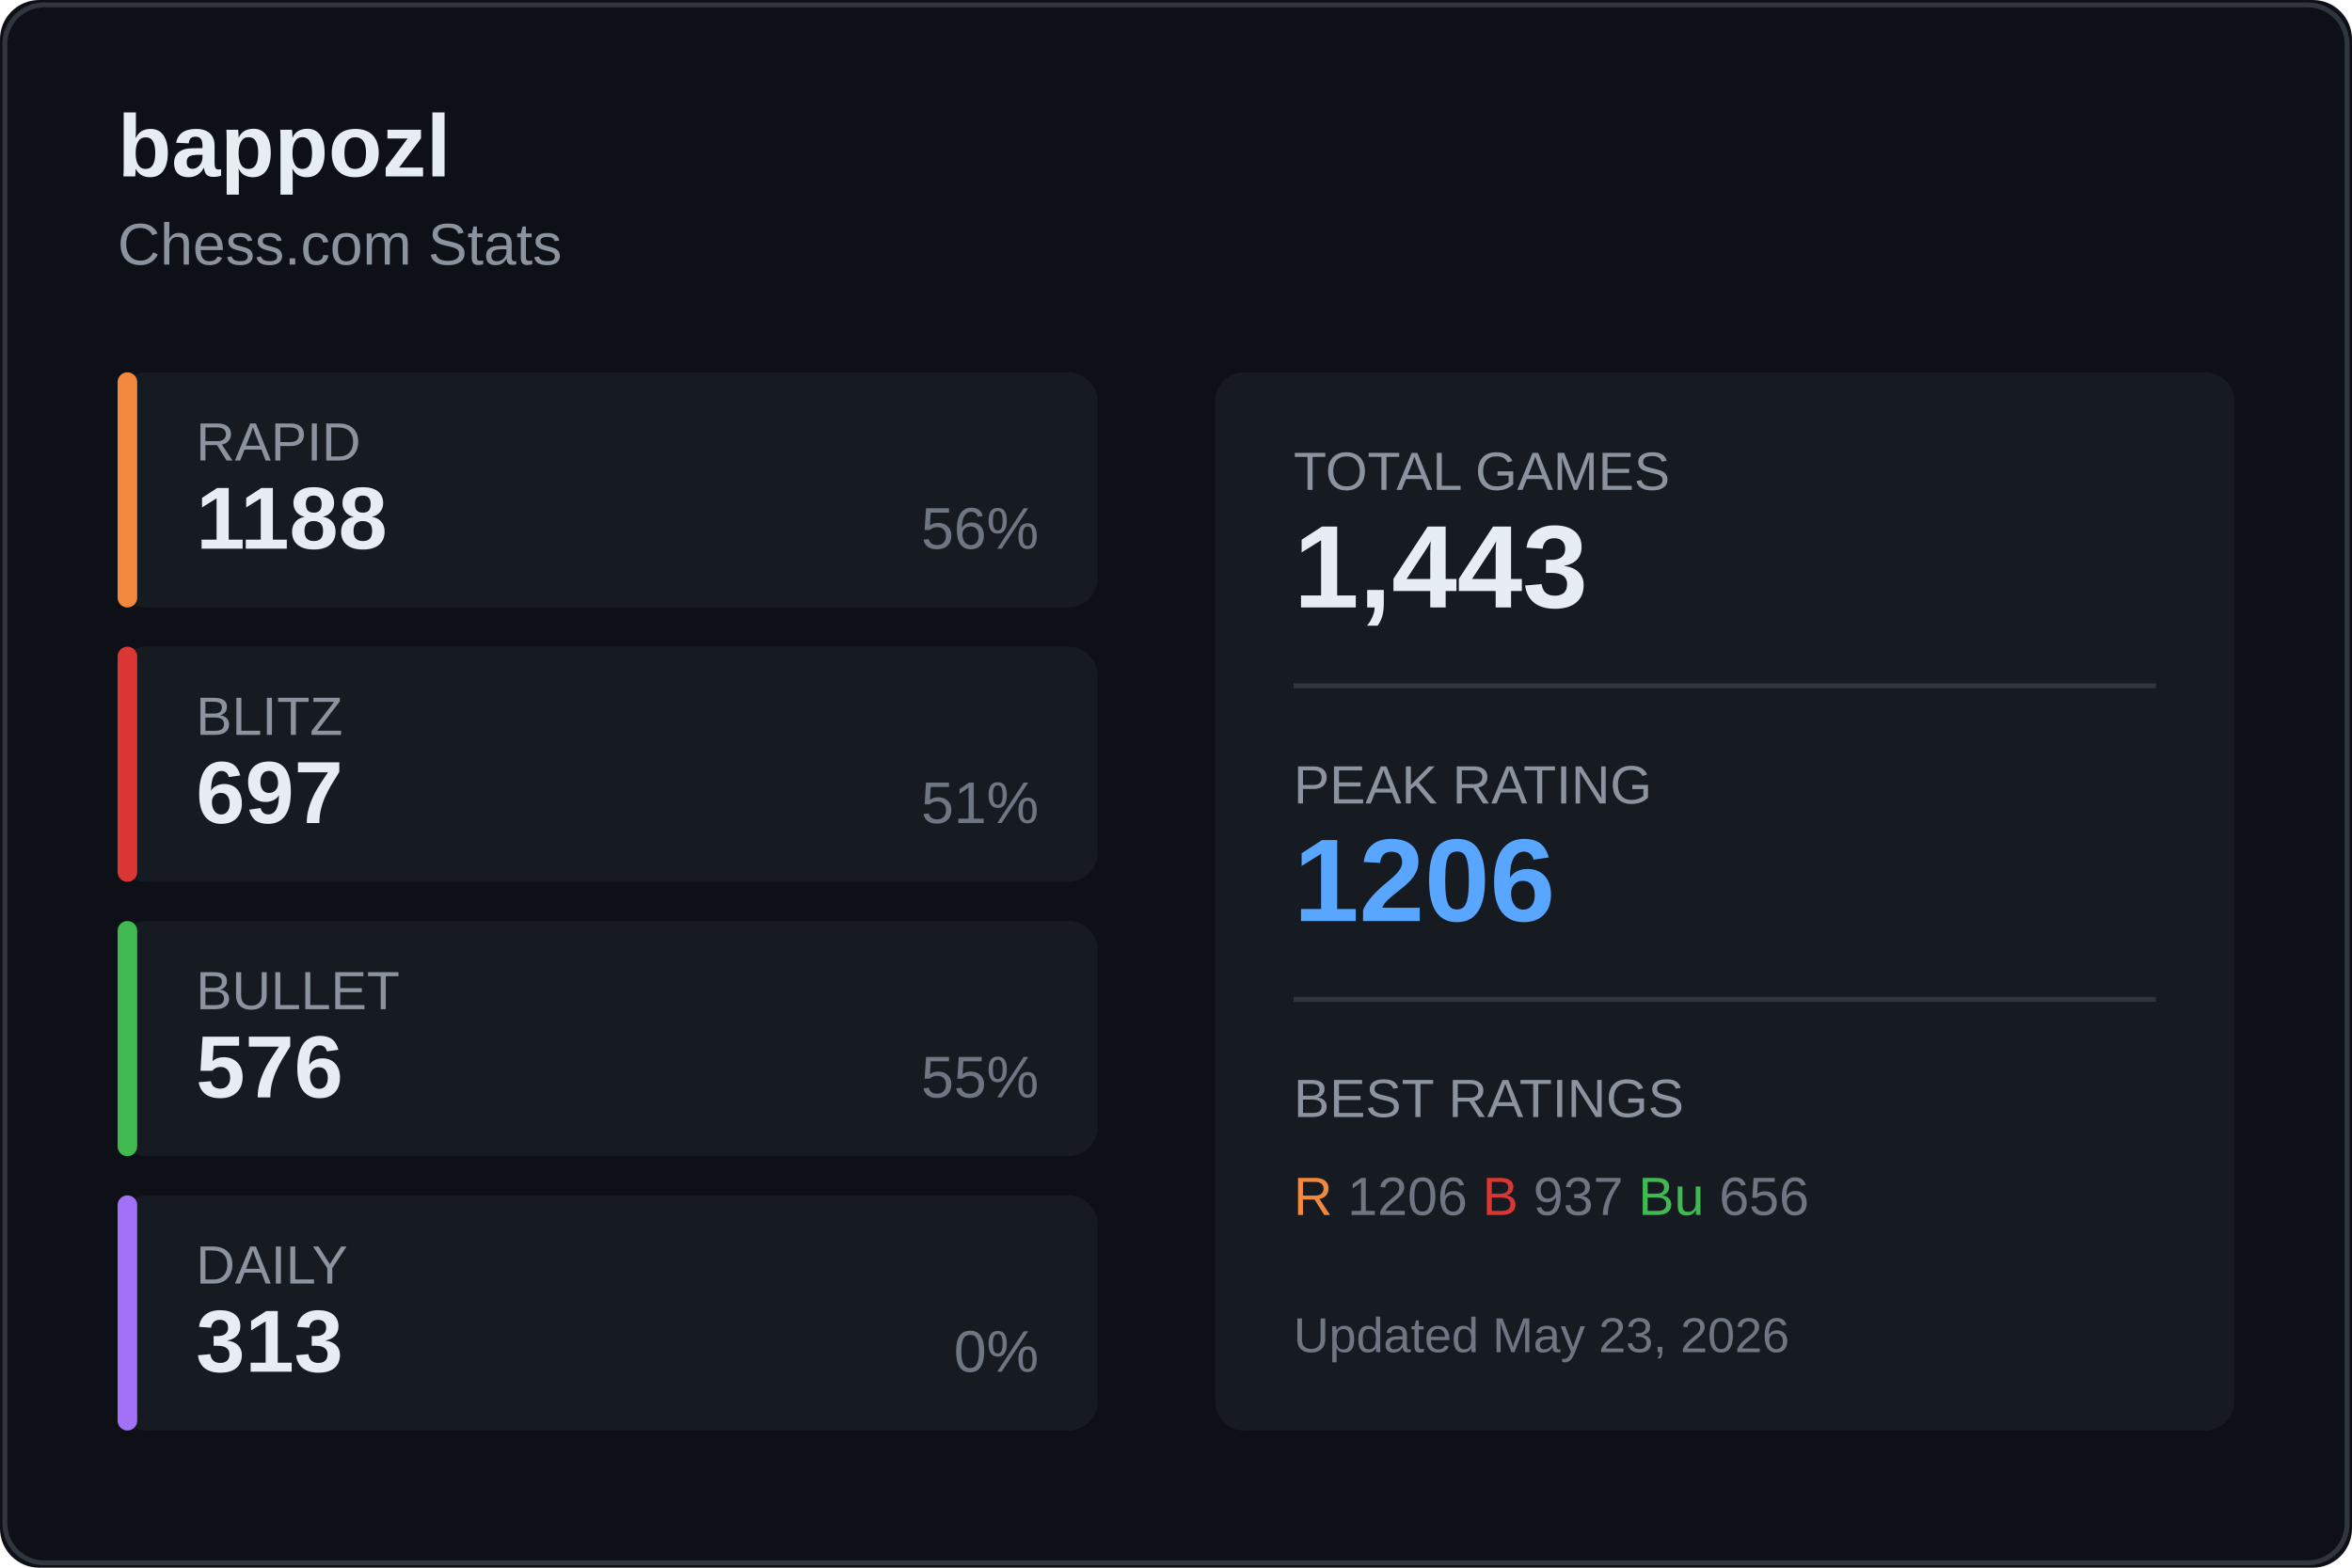
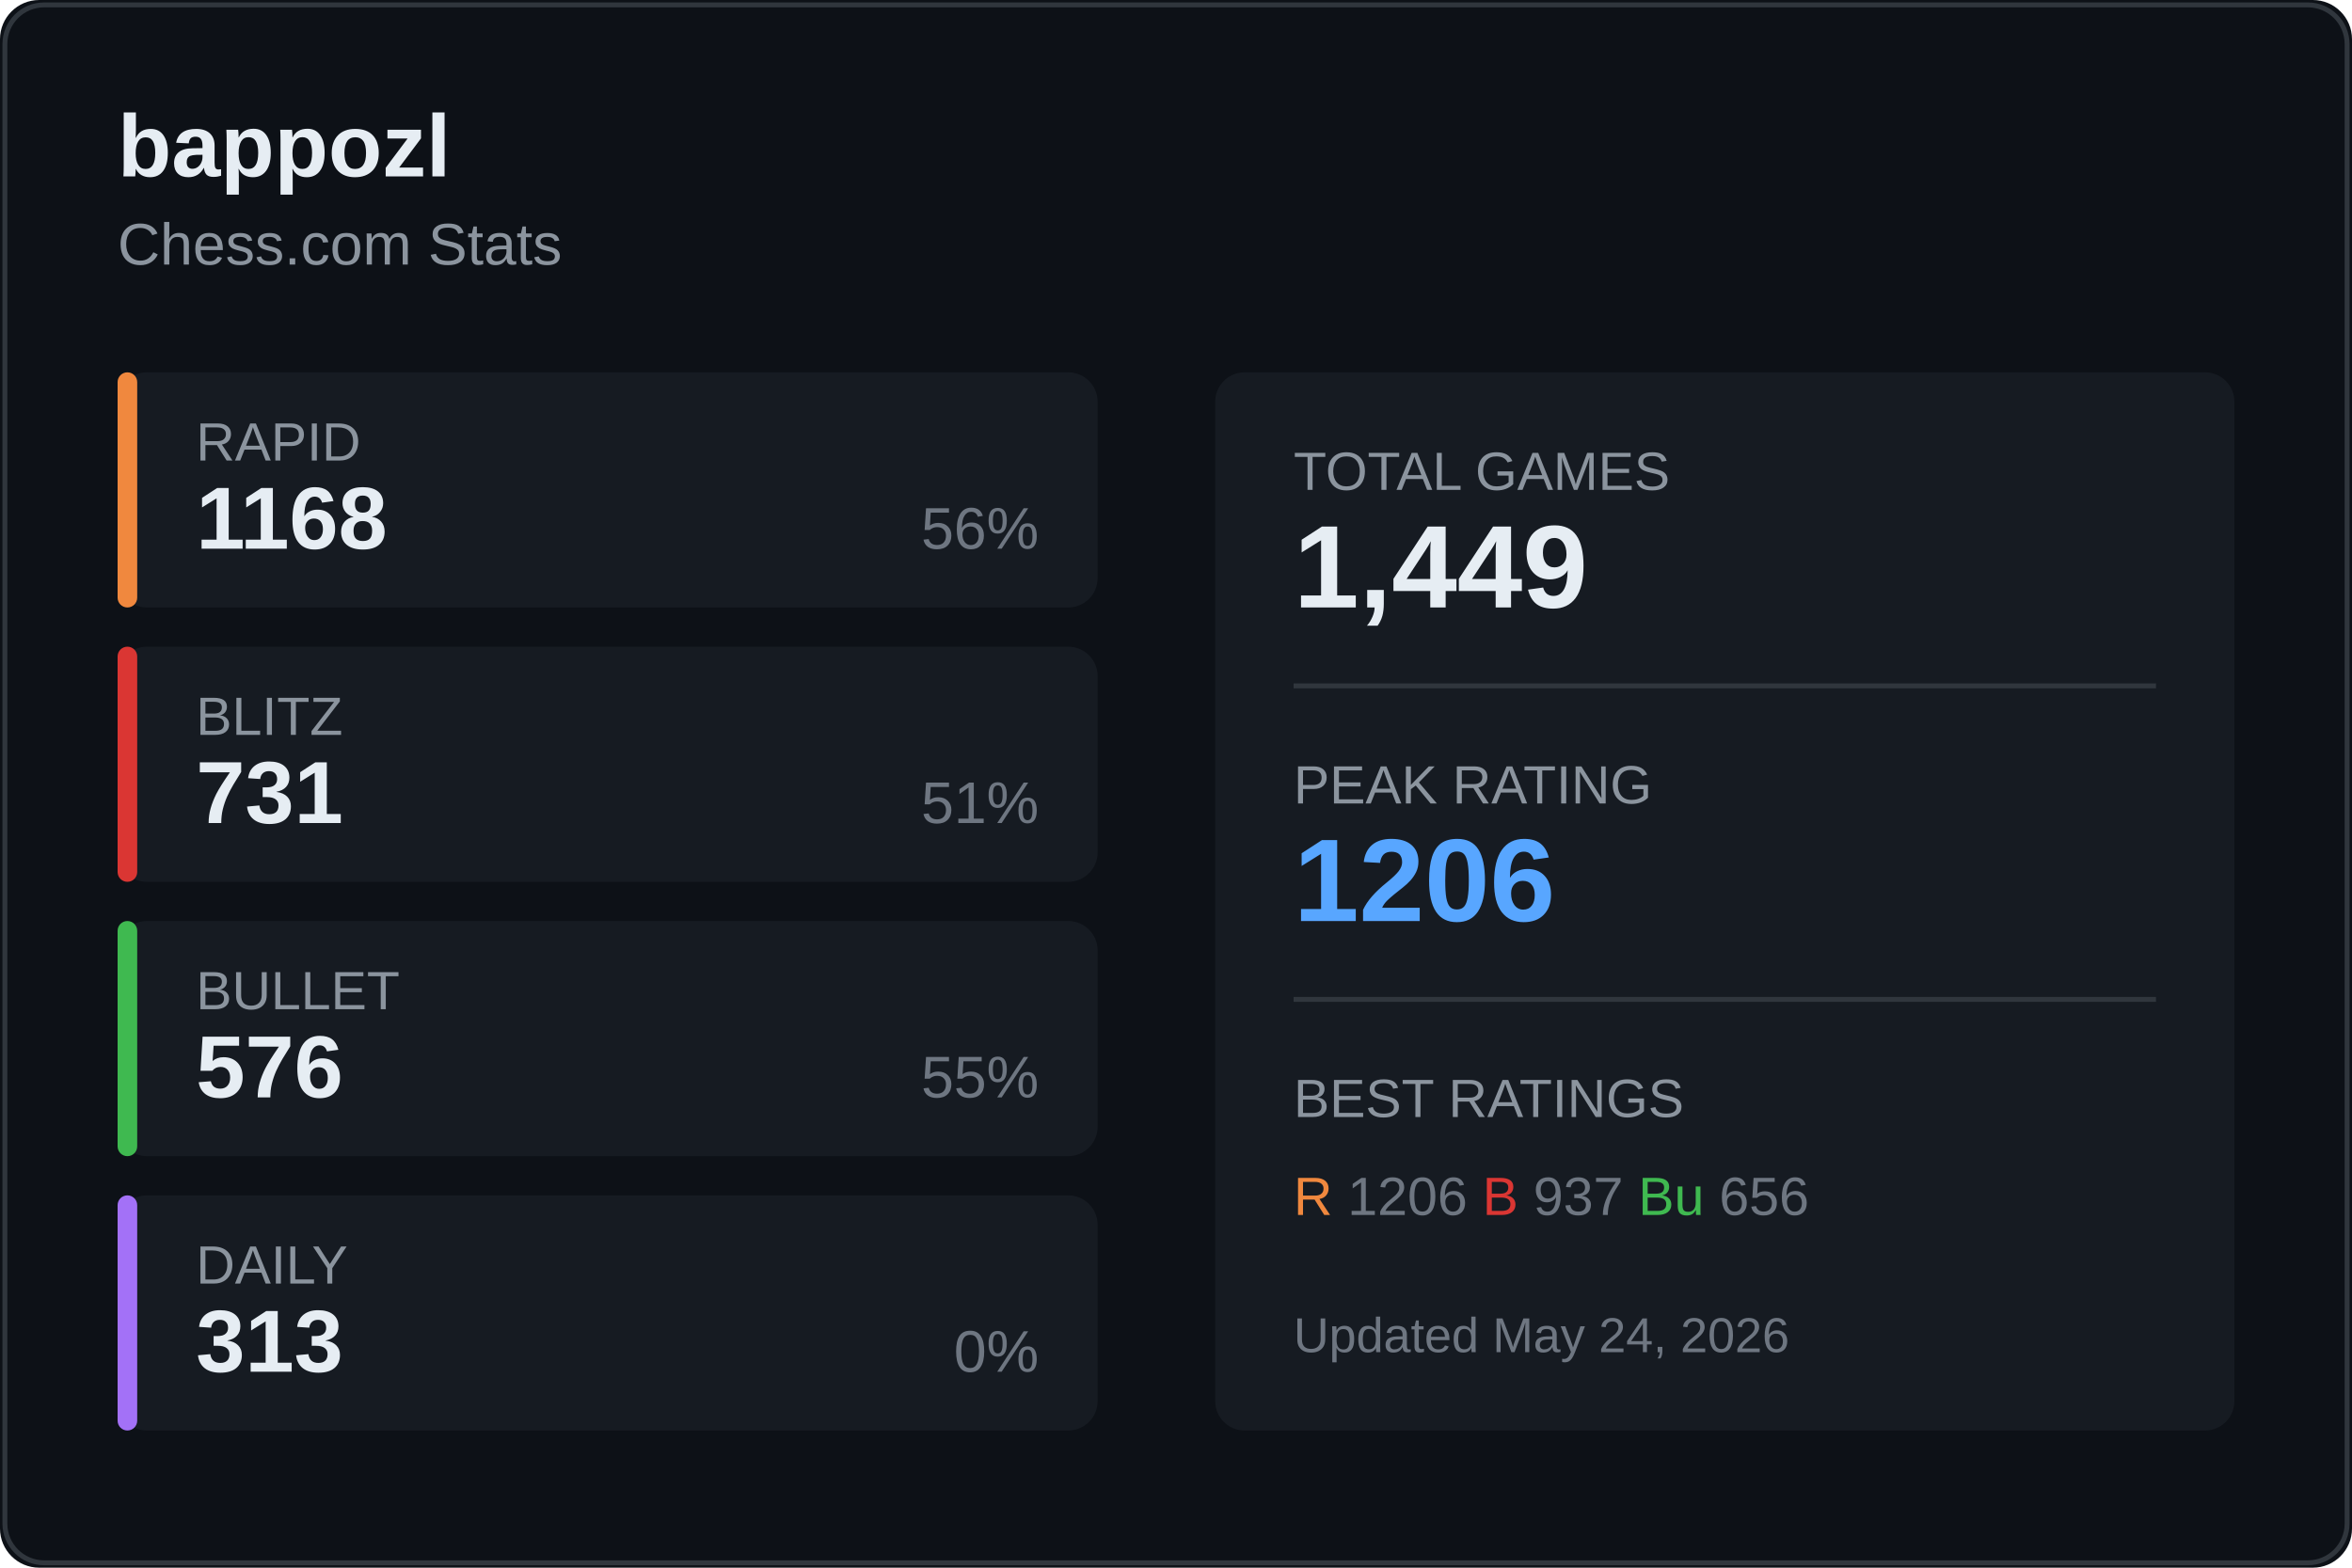
<svg xmlns="http://www.w3.org/2000/svg" width="480" height="320">
  <rect width="480" height="320" fill="#0d1117" rx="8" />
  <rect x="1" y="1" width="478" height="318" fill="none" stroke="#30363d" rx="8" />
  <text x="24" y="36" fill="#e6edf3" font-size="18" font-weight="600" font-family="Segoe UI, Arial, sans-serif">
    bappozl
  </text>
  <text x="24" y="54" fill="#8b949e" font-size="12" font-family="Segoe UI, Arial, sans-serif">
    Chess.com Stats
  </text>
  <g transform="translate(24, 76)">
    <rect width="200" height="48" fill="#161b22" rx="6" />
    <rect width="4" height="48" fill="#f0883e" rx="2" />
    <text x="16" y="18" fill="#8b949e" font-size="11" font-family="Segoe UI, Arial, sans-serif">RAPID</text>
-     <text x="16" y="36" fill="#e6edf3" font-size="18" font-weight="600" font-family="Segoe UI, Arial, sans-serif">1188</text>
+     <text x="16" y="36" fill="#e6edf3" font-size="18" font-weight="600" font-family="Segoe UI, Arial, sans-serif">1168</text>
    <text x="188" y="36" fill="#6e7681" font-size="12" font-family="Segoe UI, Arial, sans-serif" text-anchor="end">56%</text>
  </g>
  <g transform="translate(24, 132)">
    <rect width="200" height="48" fill="#161b22" rx="6" />
    <rect width="4" height="48" fill="#da3633" rx="2" />
    <text x="16" y="18" fill="#8b949e" font-size="11" font-family="Segoe UI, Arial, sans-serif">BLITZ</text>
-     <text x="16" y="36" fill="#e6edf3" font-size="18" font-weight="600" font-family="Segoe UI, Arial, sans-serif">697</text>
+     <text x="16" y="36" fill="#e6edf3" font-size="18" font-weight="600" font-family="Segoe UI, Arial, sans-serif">731</text>
    <text x="188" y="36" fill="#6e7681" font-size="12" font-family="Segoe UI, Arial, sans-serif" text-anchor="end">51%</text>
  </g>
  <g transform="translate(24, 188)">
    <rect width="200" height="48" fill="#161b22" rx="6" />
    <rect width="4" height="48" fill="#3fb950" rx="2" />
    <text x="16" y="18" fill="#8b949e" font-size="11" font-family="Segoe UI, Arial, sans-serif">BULLET</text>
    <text x="16" y="36" fill="#e6edf3" font-size="18" font-weight="600" font-family="Segoe UI, Arial, sans-serif">576</text>
    <text x="188" y="36" fill="#6e7681" font-size="12" font-family="Segoe UI, Arial, sans-serif" text-anchor="end">55%</text>
  </g>
  <g transform="translate(24, 244)">
    <rect width="200" height="48" fill="#161b22" rx="6" />
    <rect width="4" height="48" fill="#a371f7" rx="2" />
    <text x="16" y="18" fill="#8b949e" font-size="11" font-family="Segoe UI, Arial, sans-serif">DAILY</text>
    <text x="16" y="36" fill="#e6edf3" font-size="18" font-weight="600" font-family="Segoe UI, Arial, sans-serif">313</text>
    <text x="188" y="36" fill="#6e7681" font-size="12" font-family="Segoe UI, Arial, sans-serif" text-anchor="end">0%</text>
  </g>
  <g transform="translate(248, 76)">
    <rect width="208" height="216" fill="#161b22" rx="6" />
    <text x="16" y="24" fill="#8b949e" font-size="11" font-family="Segoe UI, Arial, sans-serif">TOTAL GAMES</text>
-     <text x="16" y="48" fill="#e6edf3" font-size="24" font-weight="600" font-family="Segoe UI, Arial, sans-serif">1,443</text>
+     <text x="16" y="48" fill="#e6edf3" font-size="24" font-weight="600" font-family="Segoe UI, Arial, sans-serif">1,449</text>
    <line x1="16" y1="64" x2="192" y2="64" stroke="#30363d" />
    <text x="16" y="88" fill="#8b949e" font-size="11" font-family="Segoe UI, Arial, sans-serif">PEAK RATING</text>
    <text x="16" y="112" fill="#58a6ff" font-size="24" font-weight="600" font-family="Segoe UI, Arial, sans-serif">1206</text>
    <line x1="16" y1="128" x2="192" y2="128" stroke="#30363d" />
    <text x="16" y="152" fill="#8b949e" font-size="11" font-family="Segoe UI, Arial, sans-serif">BEST RATINGS</text>
    <text x="16" y="172" fill="#6e7681" font-size="11" font-family="Segoe UI, Arial, sans-serif">
      <tspan fill="#f0883e">R</tspan> 1206
      <tspan fill="#da3633">B</tspan> 937
      <tspan fill="#3fb950">Bu</tspan> 656
    </text>
    <text x="16" y="200" fill="#6e7681" font-size="10" font-family="Segoe UI, Arial, sans-serif">
-       Updated May 23, 2026
+       Updated May 24, 2026
    </text>
  </g>
</svg>
